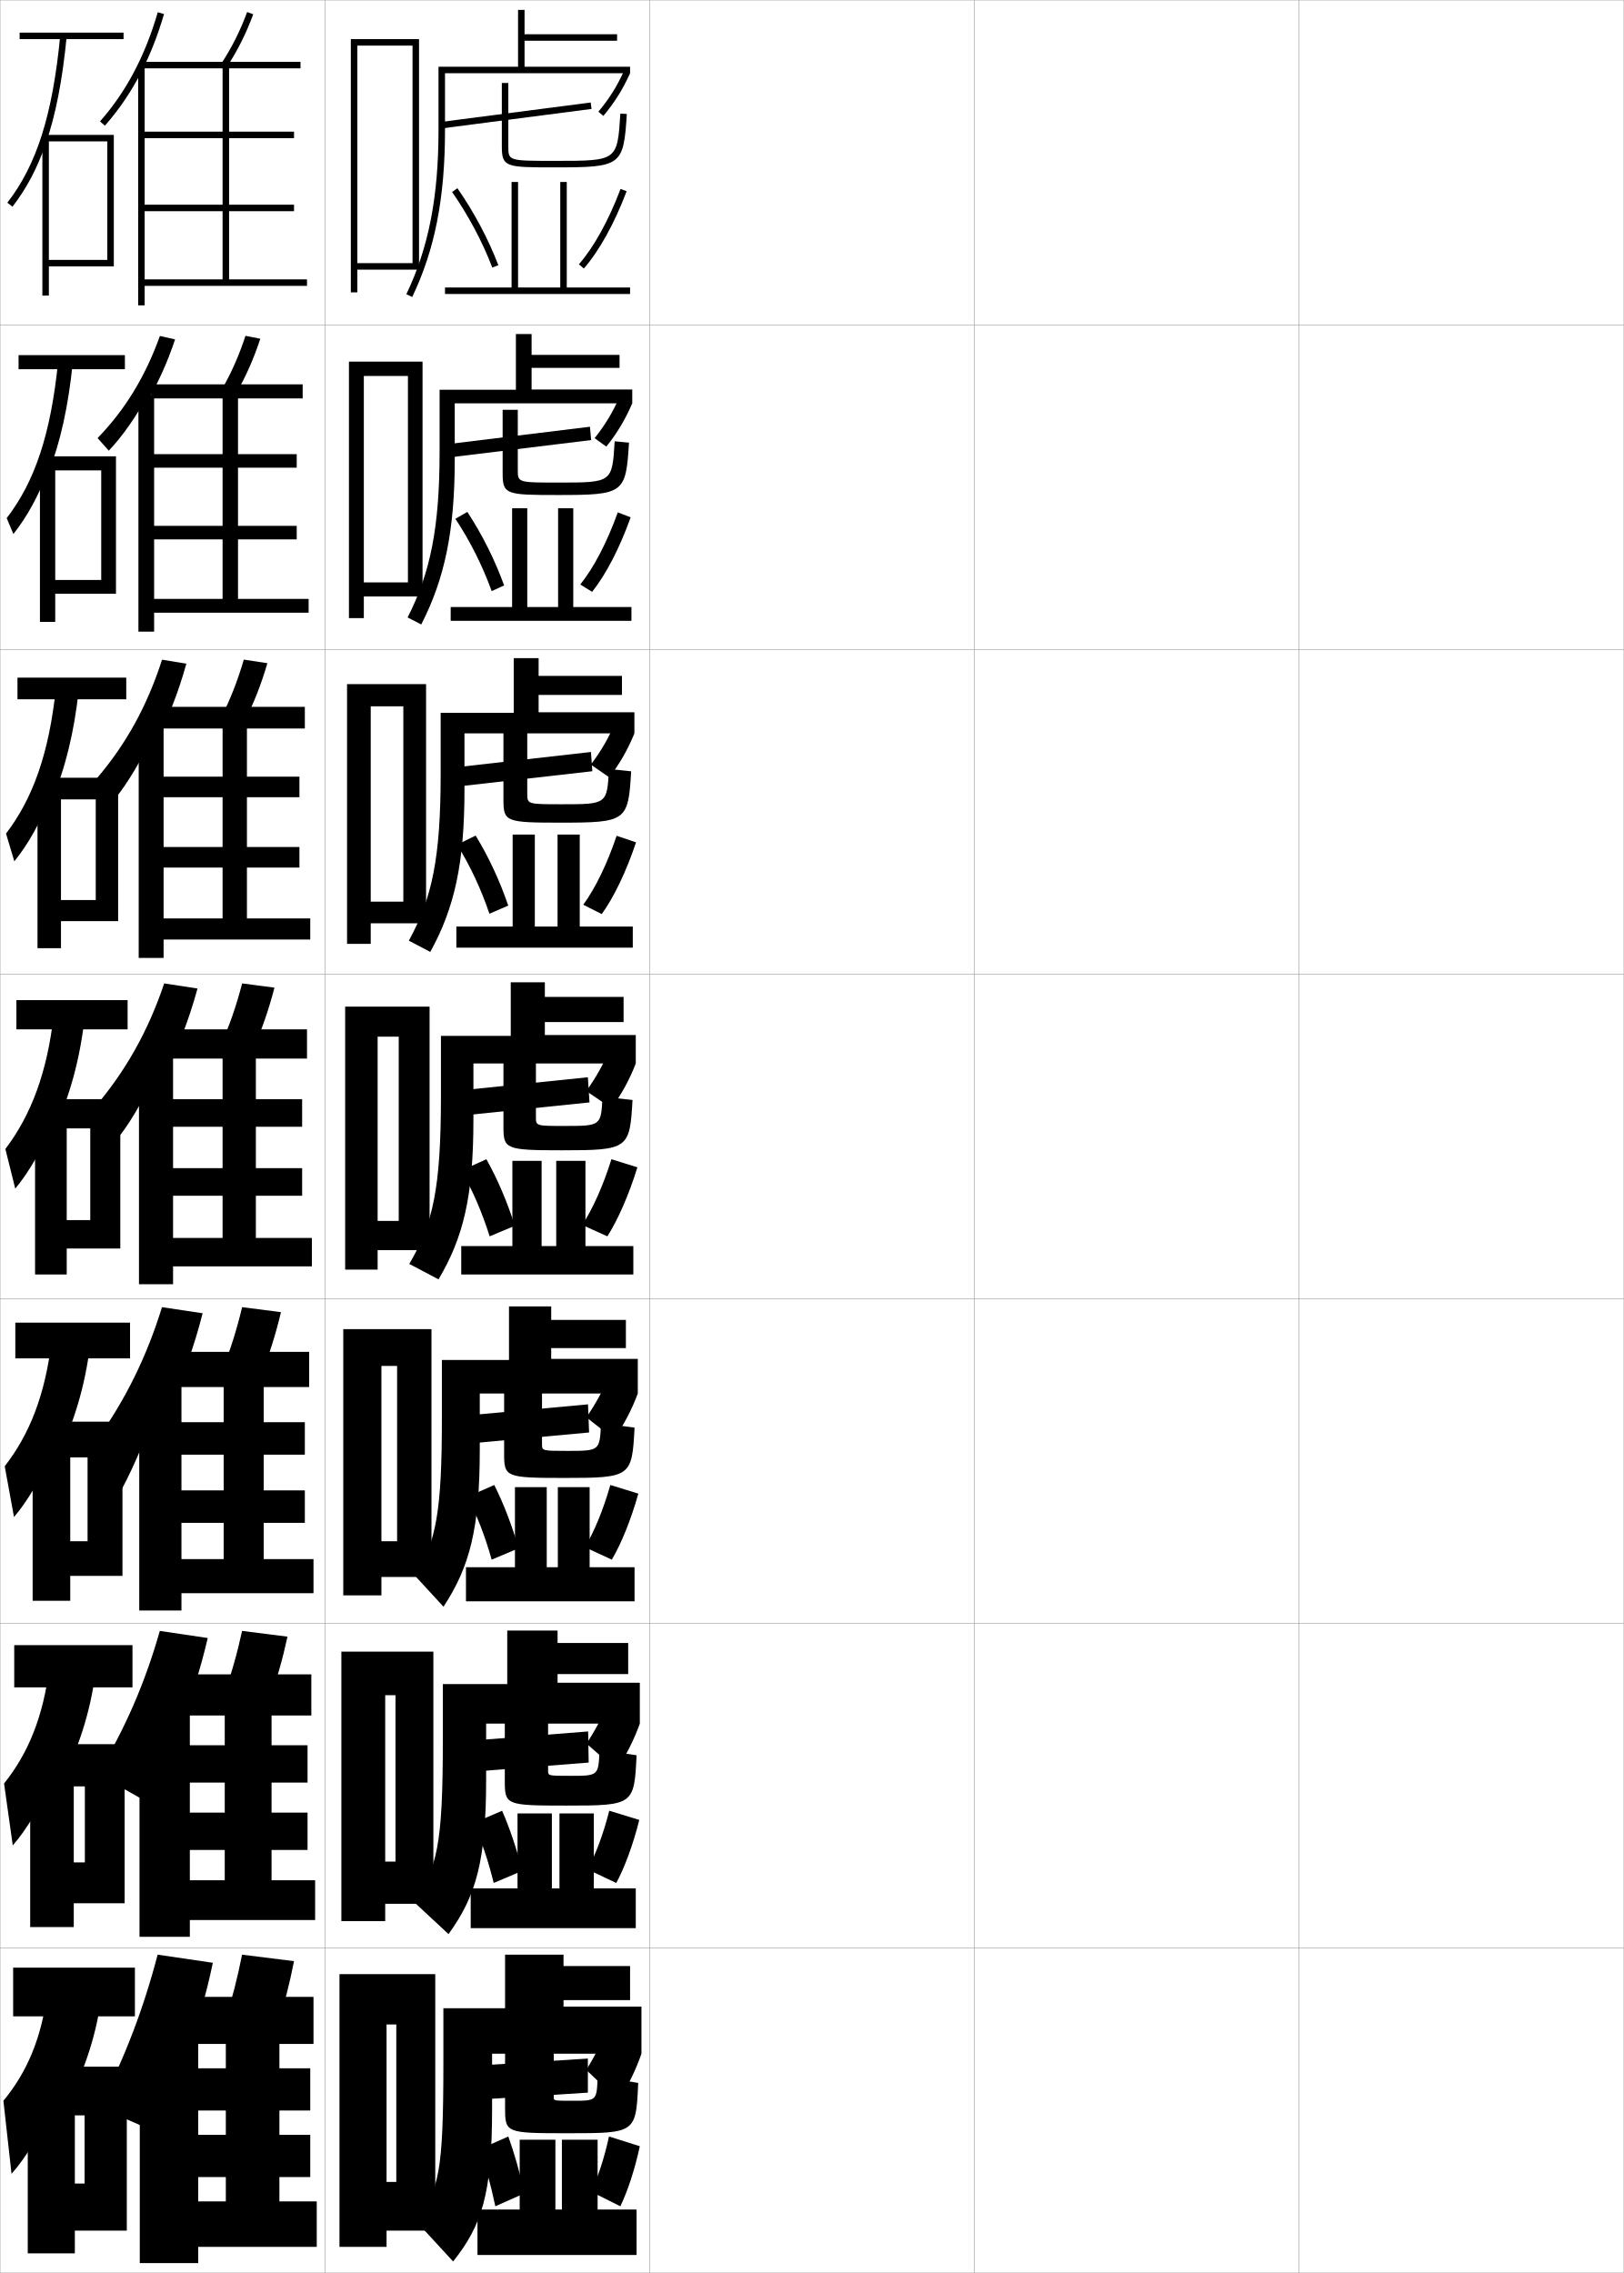
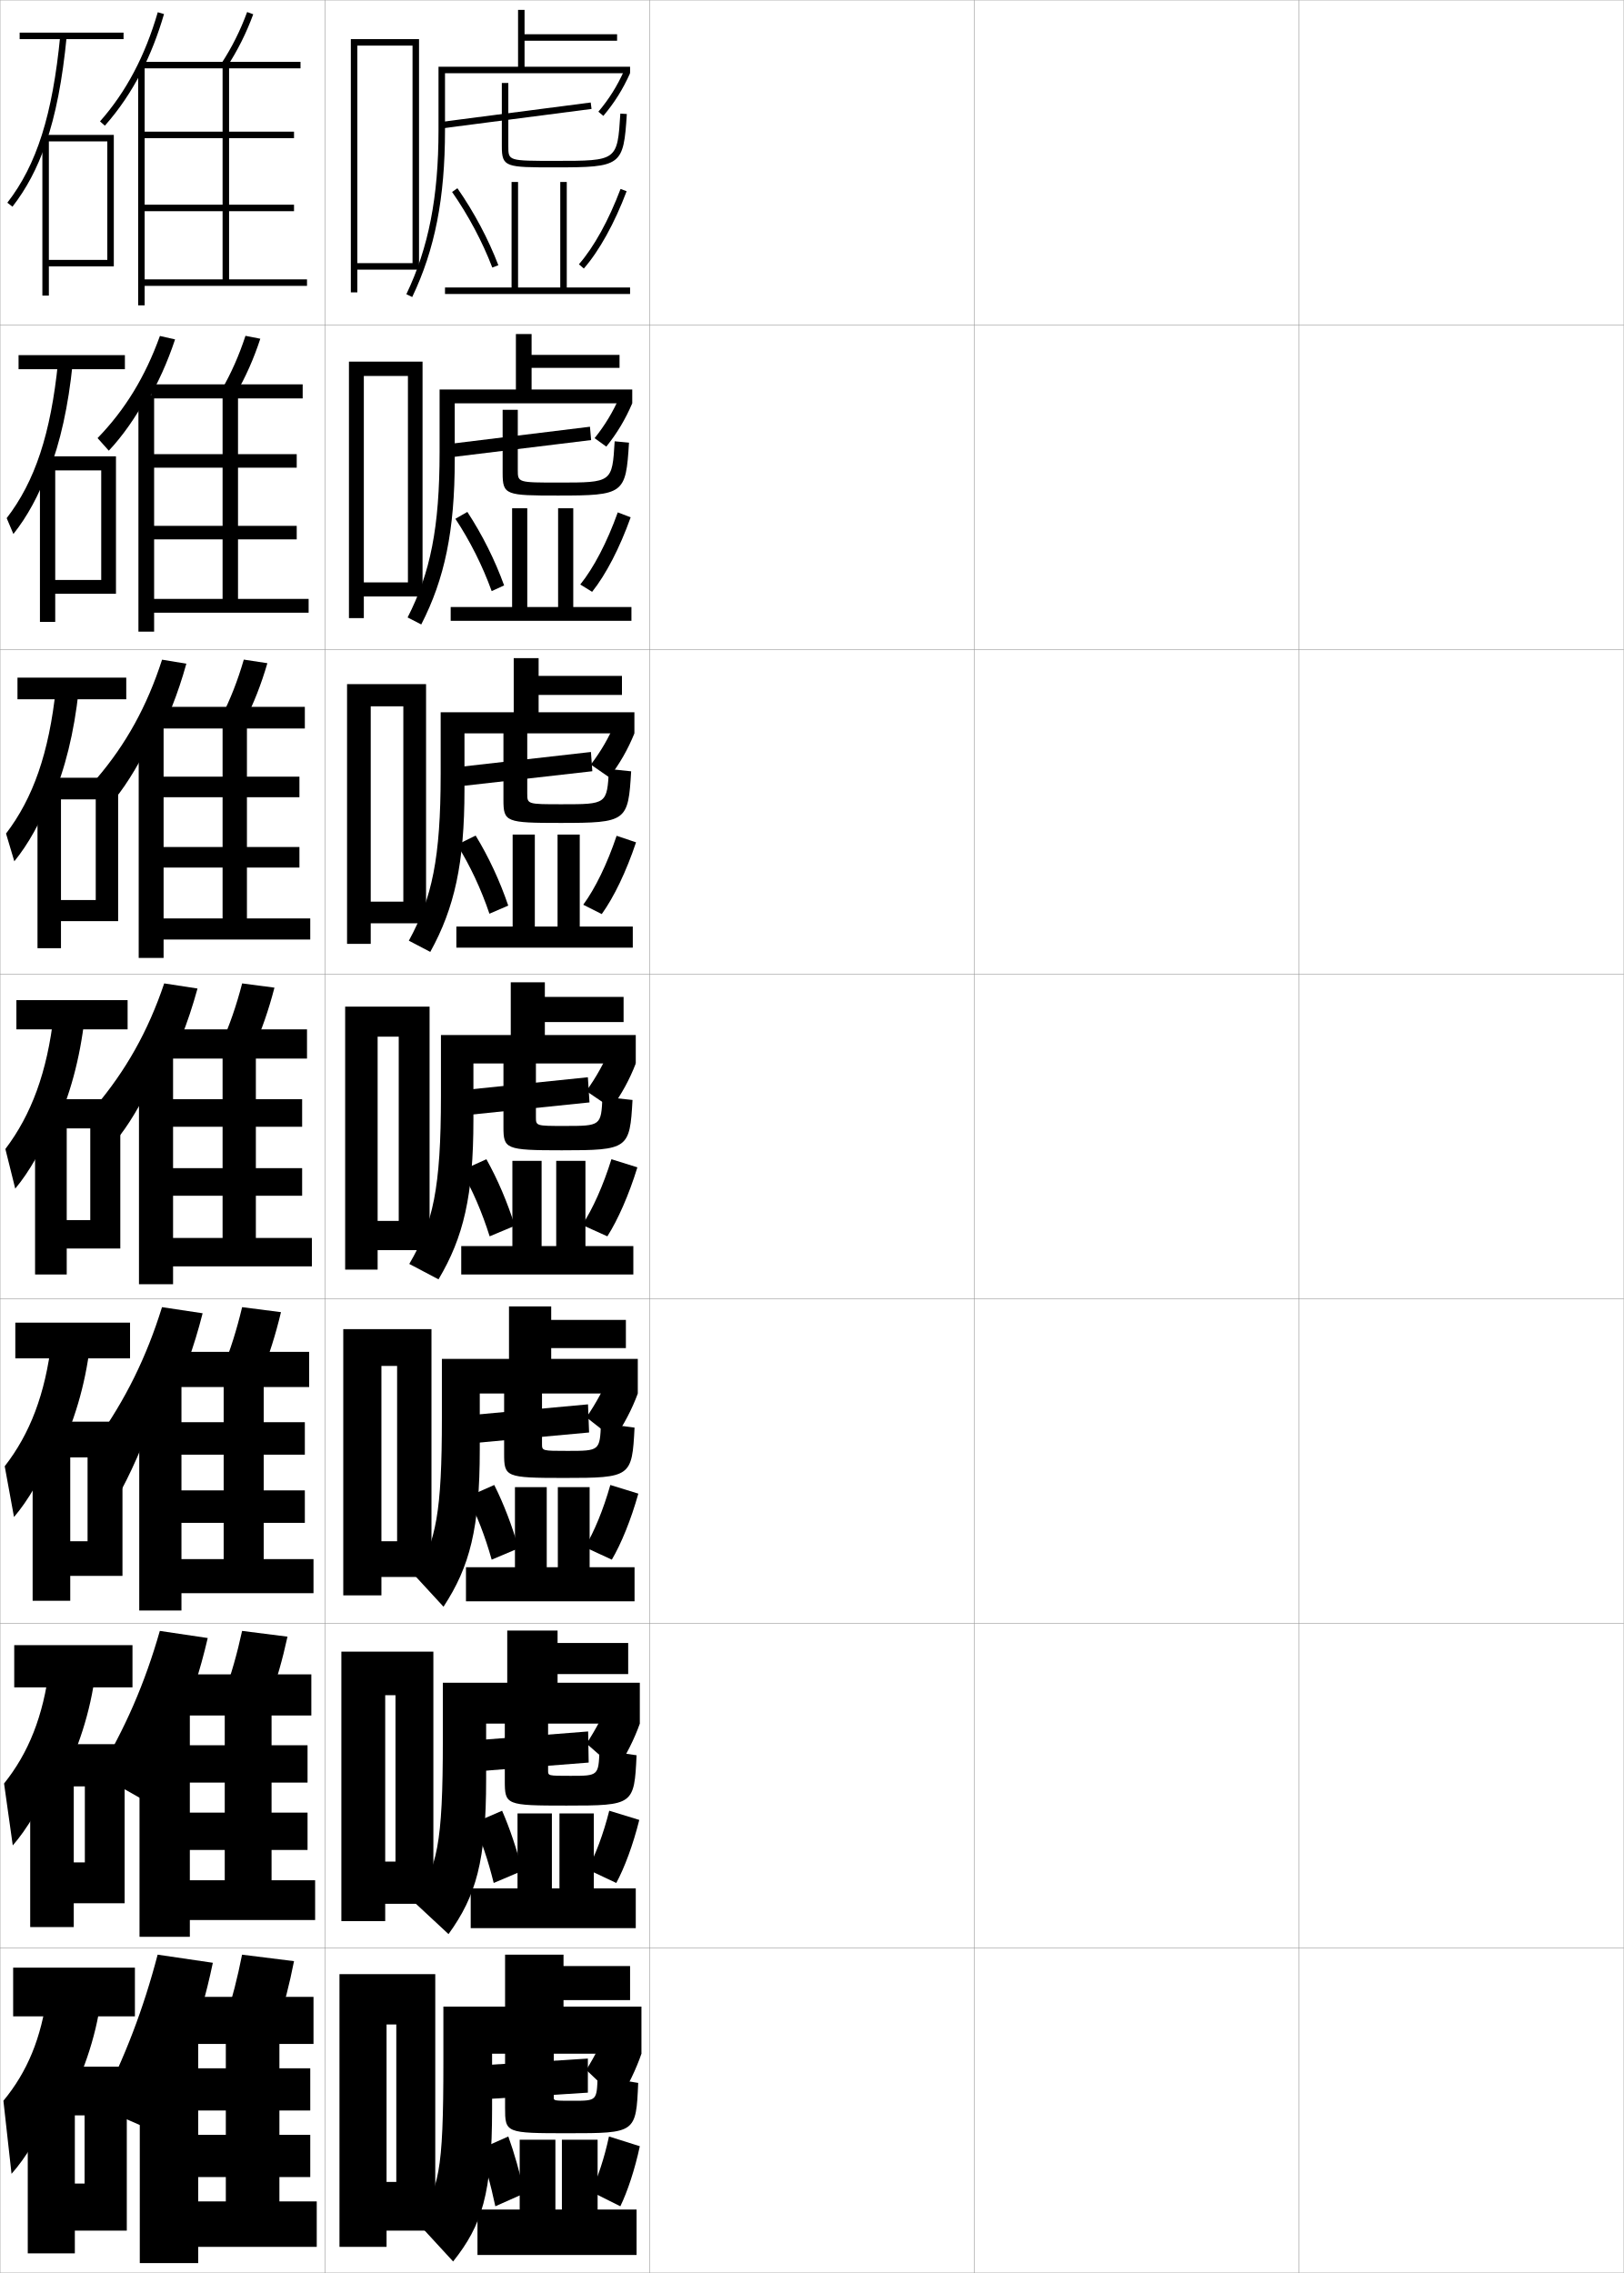
<svg xmlns="http://www.w3.org/2000/svg" width="500.1" height="700.1" viewBox="0 0 500.1 700.1" overflow="visible" enable-background="new 0 0 500.1 700.1" xml:space="preserve">
  <g id="glyphs">
    <g>
      <rect x="0.05" y="0.05" fill="none" stroke="#999999" stroke-width="0.1" width="100" height="100" />
      <rect x="0.05" y="100.05" fill="none" stroke="#999999" stroke-width="0.1" width="100" height="100" />
      <rect x="0.05" y="200.05" fill="none" stroke="#999999" stroke-width="0.1" width="100" height="100" />
      <rect x="0.05" y="300.05" fill="none" stroke="#999999" stroke-width="0.1" width="100" height="100" />
      <rect x="0.05" y="400.05" fill="none" stroke="#999999" stroke-width="0.1" width="100" height="100" />
      <rect x="0.05" y="500.05" fill="none" stroke="#999999" stroke-width="0.1" width="100" height="100" />
      <rect x="0.05" y="600.05" fill="none" stroke="#999999" stroke-width="0.1" width="100" height="100" />
      <rect x="100.05" y="0.05" fill="none" stroke="#999999" stroke-width="0.1" width="100" height="100" />
      <rect x="100.05" y="100.05" fill="none" stroke="#999999" stroke-width="0.1" width="100" height="100" />
      <rect x="100.05" y="200.05" fill="none" stroke="#999999" stroke-width="0.1" width="100" height="100" />
      <rect x="100.05" y="300.05" fill="none" stroke="#999999" stroke-width="0.1" width="100" height="100" />
      <rect x="100.05" y="400.05" fill="none" stroke="#999999" stroke-width="0.1" width="100" height="100" />
      <rect x="100.05" y="500.05" fill="none" stroke="#999999" stroke-width="0.1" width="100" height="100" />
      <rect x="100.05" y="600.05" fill="none" stroke="#999999" stroke-width="0.1" width="100" height="100" />
      <rect x="200.05" y="0.05" fill="none" stroke="#999999" stroke-width="0.1" width="100" height="100" />
      <rect x="200.05" y="100.05" fill="none" stroke="#999999" stroke-width="0.1" width="100" height="100" />
      <rect x="200.05" y="200.05" fill="none" stroke="#999999" stroke-width="0.1" width="100" height="100" />
      <rect x="200.05" y="300.05" fill="none" stroke="#999999" stroke-width="0.1" width="100" height="100" />
      <rect x="200.05" y="400.05" fill="none" stroke="#999999" stroke-width="0.1" width="100" height="100" />
      <rect x="200.05" y="500.05" fill="none" stroke="#999999" stroke-width="0.1" width="100" height="100" />
      <rect x="200.05" y="600.05" fill="none" stroke="#999999" stroke-width="0.1" width="100" height="100" />
      <rect x="300.05" y="0.05" fill="none" stroke="#999999" stroke-width="0.1" width="100" height="100" />
      <rect x="300.05" y="100.05" fill="none" stroke="#999999" stroke-width="0.1" width="100" height="100" />
      <rect x="300.05" y="200.05" fill="none" stroke="#999999" stroke-width="0.1" width="100" height="100" />
      <rect x="300.05" y="300.05" fill="none" stroke="#999999" stroke-width="0.1" width="100" height="100" />
      <rect x="300.05" y="400.05" fill="none" stroke="#999999" stroke-width="0.1" width="100" height="100" />
      <rect x="300.05" y="500.05" fill="none" stroke="#999999" stroke-width="0.1" width="100" height="100" />
      <rect x="300.05" y="600.05" fill="none" stroke="#999999" stroke-width="0.1" width="100" height="100" />
      <rect x="400.05" y="0.05" fill="none" stroke="#999999" stroke-width="0.1" width="100" height="100" />
      <rect x="400.05" y="100.05" fill="none" stroke="#999999" stroke-width="0.1" width="100" height="100" />
      <rect x="400.05" y="200.05" fill="none" stroke="#999999" stroke-width="0.1" width="100" height="100" />
      <rect x="400.05" y="300.05" fill="none" stroke="#999999" stroke-width="0.1" width="100" height="100" />
      <rect x="400.05" y="400.05" fill="none" stroke="#999999" stroke-width="0.1" width="100" height="100" />
      <rect x="400.05" y="500.05" fill="none" stroke="#999999" stroke-width="0.1" width="100" height="100" />
      <rect x="400.05" y="600.05" fill="none" stroke="#999999" stroke-width="0.1" width="100" height="100" />
    </g>
    <g>
      <path d="M52.166,432.844c4.193-8.587,7.567-17.837,10.237-28.347l-12.508-1.885      c-4.78,15.43-11.25,28.489-20.255,41.125l7.883,14.919      c4.076-7.659,8.405-17.916,12.3-29.664L52.166,432.844z" />
      <path d="M80.504,423.219c2.369-5.781,4.344-12.003,6.028-19.065l-11.966-1.541      c-1.67,7.018-3.625,13.197-5.972,18.936L80.504,423.219z" />
      <polygon points="55.883,425.216 42.883,425.216 42.883,496.05 55.883,496.05       55.883,490.716 96.549,490.716 96.549,480.216 81.216,480.216 81.216,427.217       95.216,427.217 95.216,416.383 53.716,416.383 53.716,427.217 68.883,427.217       68.883,480.216 55.883,480.216 55.883,469.05 93.883,469.05 93.883,459.05       55.883,459.05 55.883,448.05 93.883,448.05 93.883,438.05 55.883,438.05 " />
    </g>
    <g>
      <path d="M54.858,532.601c3.74-8.654,6.735-17.826,9.118-28.077l-14.753-2.192      c-4.583,16.075-10.669,30.096-19.127,44.062l13.261,7.537      c4.156-6.873,8.078-14.698,11.501-23.257V532.601z" />
      <path d="M83.027,523.384c2.151-5.844,3.958-12.133,5.515-19.282l-13.983-1.771      c-1.55,7.126-3.346,13.395-5.485,19.218L83.027,523.384z" />
      <polygon points="58.466,526.383 42.966,526.383 42.966,596.55 58.466,596.55       58.466,591.383 97.05,591.383 97.05,579.133 83.633,579.133 83.633,528.383       95.883,528.383 95.883,515.717 55.883,515.717 55.883,528.383 69.217,528.383       69.217,579.133 58.466,579.133 58.466,569.8 94.716,569.8 94.716,558.3       58.466,558.3 58.466,549.05 94.716,549.05 94.716,537.55 58.466,537.55 " />
    </g>
    <g>
      <path d="M57.55,632.356c3.287-8.722,5.904-17.814,8-27.807l-17-2.5      c-4.385,16.722-10.089,31.702-18,47l16,7      C50.886,648.196,54.505,640.436,57.55,632.356L57.55,632.356z" />
      <path d="M85.55,623.55c1.933-5.907,3.57-12.265,5-19.5l-16-2      c-1.43,7.235-3.067,13.593-5,19.5L85.55,623.55z" />
      <polygon points="61.05,627.55 43.05,627.55 43.05,697.05 61.05,697.05       61.05,692.05 97.55,692.05 97.55,678.05 86.05,678.05 86.05,629.55       96.55,629.55 96.55,615.05 58.05,615.05 58.05,629.55 69.55,629.55       69.55,678.05 61.05,678.05 61.05,670.55 95.55,670.55 95.55,657.55       61.05,657.55 61.05,650.05 95.55,650.05 95.55,637.05 61.05,637.05 " />
    </g>
    <g>
      <rect x="6.05" y="10.05" width="32" height="2" />
      <path d="M14.05,44.374c3.109-8.968,5.188-19.744,6.495-33.228l-1.99-0.193      c-2.368,24.425-7.241,39.821-16.295,51.483l1.58,1.227      C8.091,58.188,11.434,51.919,14.05,44.374L14.05,44.374z" />
      <polygon points="15.05,80.05 15.05,82.05 35.05,82.05 35.05,41.55       13.05,41.55 13.05,91.05 15.05,91.05 15.05,43.55 33.05,43.55       33.05,80.05 " />
    </g>
    <g>
      <g>
        <rect x="5.716" y="109.383" width="32.75" height="4.333" />
        <path d="M17.887,111.469c-2.245,22.204-7.143,36.847-15.829,48.122l2.066,4.887       c4.26-5.363,7.825-11.852,10.842-19.991v1       c3.635-9.321,6.072-20.367,7.413-33.522L17.887,111.469z" />
        <polygon points="35.716,182.883 35.716,140.549 12.3,140.549 12.3,191.549        17.008,191.549 17.008,144.883 31.174,144.883 31.174,178.633 17.008,178.633        17.008,182.883 " />
      </g>
      <g>
        <rect x="5.383" y="208.716" width="33.5" height="6.667" />
        <path d="M17.219,211.985c-2.121,19.983-7.044,33.873-15.363,44.759l2.553,8.548       c4.27-5.25,8.058-11.96,11.474-20.693v2       c4.162-9.674,6.956-20.99,8.331-33.818L17.219,211.985z" />
        <polygon points="36.383,283.716 36.383,239.55 11.55,239.55 11.55,292.05        18.779,292.05 18.779,246.216 29.487,246.216 29.487,277.217 18.779,277.217        18.779,283.716 " />
      </g>
      <g>
        <rect x="5.05" y="308.05" width="34.25" height="9" />
        <path d="M16.552,312.501c-1.997,17.762-6.945,30.898-14.896,41.397l3.039,12.208       c4.279-5.138,8.289-12.068,12.105-21.395v3       c4.688-10.027,7.839-21.613,9.248-34.113L16.552,312.501z" />
        <polygon points="37.05,384.55 37.05,338.55 10.8,338.55 10.8,392.55        20.55,392.55 20.55,347.55 27.8,347.55 27.8,375.8 20.55,375.8        20.55,384.55 " />
      </g>
      <g>
        <rect x="4.717" y="407.384" width="35.333" height="11" />
        <path d="M15.885,413.017c-1.948,16.449-6.69,28.644-14.432,38.6l2.86,15.639       c4.289-5.025,8.521-12.178,12.737-22.098l0.5,3.668       c5.213-10.381,8.723-22.237,10.165-34.41L15.885,413.017z" />
        <polygon points="37.717,485.384 37.717,437.884 10.05,437.884 10.05,493.05        21.633,493.05 21.633,448.884 26.967,448.884 26.967,474.716 21.633,474.716        21.633,485.384 " />
      </g>
      <g>
        <rect x="4.383" y="506.717" width="36.417" height="13" />
        <path d="M15.217,513.533c-1.898,15.137-6.436,26.388-13.966,35.8l2.68,19.069       c4.297-4.913,8.752-12.285,13.368-22.799l1,4.334       c5.739-10.733,9.606-22.86,11.083-34.705L15.217,513.533z" />
        <polygon points="38.383,586.217 38.383,537.217 9.3,537.217 9.3,593.55        22.717,593.55 22.717,550.217 26.133,550.217 26.133,573.633 22.717,573.633        22.717,586.217 " />
      </g>
    </g>
    <g>
      <rect x="4.05" y="606.05" width="37.5" height="15" />
      <path d="M14.55,614.05c-1.849,13.823-6.181,24.132-13.5,33l2.5,22.5      c4.307-4.8,8.984-12.394,14-23.5l1.5,5c6.265-11.086,10.489-23.483,12-35      L14.55,614.05z" />
      <polygon points="39.05,687.05 39.05,636.55 8.55,636.55 8.55,694.05       23.05,694.05 23.05,651.55 26.05,651.55 26.05,672.55 23.05,672.55       23.05,687.05 " />
    </g>
    <g>
      <path d="M49.475,333.088c4.646-8.52,8.398-17.849,11.355-28.617l-10.261-1.576      c-4.978,14.782-11.83,26.883-21.383,38.187l7.784,8.61      c3.798-4.91,8.325-12.865,12.504-22.382V333.088z" />
      <path d="M74.575,302.895c-1.791,6.907-3.904,12.998-6.457,18.652l9.863,1.506      c2.588-5.717,4.73-11.871,6.543-18.848L74.575,302.895z" />
      <polygon points="53.3,324.05 42.8,324.05 42.8,395.55 53.3,395.55       53.3,390.05 96.05,390.05 96.05,381.3 78.8,381.3 78.8,326.05       94.55,326.05 94.55,317.05 51.55,317.05 51.55,326.05 68.55,326.05       68.55,381.3 53.3,381.3 53.3,368.3 93.05,368.3 93.05,359.8       53.3,359.8 53.3,347.05 93.05,347.05 93.05,338.55 53.3,338.55 " />
    </g>
    <g>
      <path d="M45.178,123.926c3.447-5.814,6.342-12.197,8.739-19.386l-4.667-1.062      c-4.529,12.586-10.761,22.758-19.202,31.456l3.462,3.876      c4.152-4.406,8.169-10.088,11.733-16.654L45.178,123.926z" />
      <path d="M68.181,120.185l4.405,1.231c3.06-5.27,5.541-10.854,7.582-17.083      l-4.568-0.898C73.601,109.545,71.174,115.021,68.181,120.185z" />
      <polygon points="47.466,121.716 42.633,121.716 42.633,194.55 47.466,194.55       47.466,188.716 95.05,188.716 95.05,184.466 73.3,184.466 73.3,122.717       93.216,122.717 93.216,118.383 46.55,118.383 46.55,122.717 68.55,122.717       68.55,184.466 47.466,184.466 47.466,166.133 91.383,166.133 91.383,161.967       47.466,161.967 47.466,144.05 91.383,144.05 91.383,139.883 47.466,139.883 " />
    </g>
    <g>
      <path d="M47.5,229.427c4.02-7.483,7.292-15.668,9.891-25.004l-7.481-1.237      c-4.629,14.364-11.137,26.096-20.185,36.664l5.689,6.182      c3.992-4.926,8.252-12.065,12.086-20.456V229.427z" />
      <path d="M68.149,220.865l7.134,1.369c2.823-5.494,5.136-11.363,7.062-17.966      l-7.258-1.104C73.192,209.673,70.922,215.457,68.149,220.865z" />
      <polygon points="50.383,222.883 42.716,222.883 42.716,295.049 50.383,295.049       50.383,289.383 95.549,289.383 95.549,282.883 76.049,282.883 76.049,224.383       93.883,224.383 93.883,217.716 49.049,217.716 49.049,224.383 68.55,224.383       68.55,282.883 50.383,282.883 50.383,267.216 92.216,267.216 92.216,260.883       50.383,260.883 50.383,245.55 92.216,245.55 92.216,239.216 50.383,239.216 " />
    </g>
    <g>
      <path d="M43.55,22.106c2.767-5.409,5.08-11.309,6.961-17.777l-1.922-0.559      C44.656,17.296,38.837,28.292,30.8,37.388l1.5,1.324      C36.679,33.755,40.408,28.248,43.55,22.106L43.55,22.106z" />
      <path d="M68.212,19.503l1.676,1.094c3.295-5.046,5.945-10.346,8.101-16.201      l-1.877-0.691C74.009,9.417,71.425,14.585,68.212,19.503z" />
      <polygon points="44.55,65.05 90.55,65.05 90.55,63.05 44.55,63.05       44.55,42.55 90.55,42.55 90.55,40.55 44.55,40.55 44.55,20.55       42.55,20.55 42.55,94.05 44.55,94.05 44.55,88.05 94.55,88.05       94.55,86.05 70.55,86.05 70.55,21.05 92.55,21.05 92.55,19.05       44.05,19.05 44.05,21.05 68.55,21.05 68.55,86.05 44.55,86.05 " />
    </g>
    <g>
      <path d="M194.05,20.55v2h-57v17.5c0,20.969-3.114,36.831-10.098,51.432l-1.805-0.863      c6.849-14.317,9.902-29.913,9.902-50.568v-19.5h24.5v-17.5h2v7.5h28.5v2h-28.5v8H194.05z" />
      <path d="M192.226,21.729l1.824,0.821c-2.254,5.003-4.794,9.057-8.236,13.144      l-1.529-1.288C187.602,30.466,190.051,26.556,192.226,21.729z" />
      <rect x="158.049" y="12.355" transform="matrix(-0.1288384 -0.9916656 0.9916656 -0.1288384 144.288 197.8542)" width="2.001" height="46.39" />
      <path d="M171.05,49.55c19.074,0,19.074,0,20.002-14.563l1.996,0.127      c-1.019,15.976-1.635,16.437-21.998,16.437c-15.254,0-16.5,0-16.5-6.5v-19.5h2v19.5      C156.55,49.55,156.55,49.55,171.05,49.55z" />
      <polygon points="194.05,88.55 194.05,90.55 137.05,90.55 137.05,88.55       157.55,88.55 157.55,56.05 159.55,56.05 159.55,88.55 172.55,88.55       172.55,56.05 174.55,56.05 174.55,88.55 " />
      <path d="M140.871,57.979c5.134,7.38,9.495,15.579,12.612,23.714l-1.867,0.715      c-3.061-7.984-7.344-16.037-12.388-23.286L140.871,57.979z" />
      <path d="M191.114,58.196l1.871,0.707c-3.737,9.893-8.419,18.348-13.182,23.805      l-1.508-1.316C182.907,76.11,187.459,67.872,191.114,58.196z" />
    </g>
    <g>
-       <path d="M194.717,119.966v4.251h-54.667v17.416c0,21.83-3.096,36.655-10.315,50.705      l-4.203-2.159c6.997-13.699,9.852-27.671,9.852-50.963v-19.166h23.5v-17.167h4.834      v6.417h27.083v4h-27.083v6.666H194.717z" />
+       <path d="M194.717,119.966v4.251h-54.667v17.416c0,21.83-3.096,36.655-10.315,50.705      l-4.203-2.159c6.997-13.699,9.852-27.671,9.852-50.963v-19.25h23.5v-17.083h4.834      v6.417h27.083v4h-27.083v6.666H194.717z" />
      <path d="M194.717,124.217c-2.117,4.946-4.65,9.194-7.991,13.345l-3.603-2.608      c3.216-4.01,5.672-8.099,7.711-12.784L194.717,124.217z" />
      <polygon points="182.053,135.545 138.47,140.878 138.113,136.77 181.696,131.437 " />
-       <path d="M172.05,148.633c16.481,0,16.49-0.007,17.252-12.709l4.413,0.418      c-0.957,15.672-1.516,16.125-21.915,16.125c-15.983,0-17-0.134-17-6.75v-19.5h4.667v18.5      C159.467,148.631,159.471,148.633,172.05,148.633z" />
+       <path d="M172.05,148.633c16.481,0,16.49-0.007,17.252-12.709l4.413,0.418      c-0.967,15.837-1.505,16.291-21.915,16.291c-15.984,0-17-0.135-17-6.916v-19.5h4.667      v18.5C159.467,148.631,159.471,148.633,172.05,148.633z" />
      <polygon points="194.467,186.967 194.467,191.217 138.8,191.217 138.8,186.967       157.717,186.967 157.717,156.55 162.384,156.55 162.384,186.967 171.883,186.967       171.883,156.55 176.55,156.55 176.55,186.967 " />
      <path d="M143.931,157.669c4.589,7.008,8.476,14.78,11.325,22.643l-3.831,1.756      c-2.818-7.792-6.663-15.458-11.175-22.273L143.931,157.669z" />
      <path d="M190.26,157.814l3.968,1.523c-3.37,9.442-7.618,17.623-11.871,22.953      l-3.643-2.262C182.859,174.879,186.974,166.993,190.26,157.814z" />
    </g>
    <g>
-       <path d="M195.381,219.383v6.5H143.047v17.333c0,22.69-3.077,36.479-10.532,49.978      l-6.602-3.455c7.145-13.081,9.801-25.429,9.801-51.356v-18.833h22.5v-16.833h7.667      v5.458h25.666v5.875h-25.666v5.333H195.381z" />
+       <path d="M195.381,219.383v6.5H143.047v17.333c0,22.69-3.077,36.479-10.532,49.978      l-6.602-3.455c7.145-13.081,9.801-25.429,9.801-51.356v-19h22.5v-16.667h7.667      v5.458h25.666v5.875h-25.666v5.333H195.381z" />
      <path d="M195.381,225.883c-1.98,4.89-4.507,9.333-7.746,13.547l-5.676-3.929      c3.114-4.08,5.577-8.347,7.48-12.892L195.381,225.883z" />
      <polygon points="182.424,237.547 141.257,242.214 140.829,236.285 181.995,231.618 " />
-       <path d="M173.047,247.716c13.889,0,13.906-0.014,14.501-10.854l6.832,0.709      c-0.896,15.368-1.396,15.812-21.833,15.812c-16.713,0-17.5-0.268-17.5-7v-20.75h7.334v18.75      C162.381,247.712,162.389,247.716,173.047,247.716z" />
+       <path d="M173.047,247.716c13.889,0,13.906-0.014,14.501-10.854l6.832,0.709      c-0.901,15.451-1.391,15.896-21.833,15.896c-16.713,0-17.5-0.268-17.5-7.083v-20.75      h7.334v18.75C162.381,247.712,162.389,247.716,173.047,247.716z" />
      <polygon points="194.881,285.383 194.881,291.883 140.547,291.883 140.547,285.383       157.881,285.383 157.881,257.05 164.714,257.05 164.714,285.383 171.714,285.383       171.714,257.05 178.547,257.05 178.547,285.383 " />
      <path d="M146.487,257.359c4.044,6.636,7.456,13.981,10.038,21.571l-5.791,2.503      c-2.575-7.6-5.981-14.879-9.962-21.262L146.487,257.359z" />
      <path d="M189.902,257.432l5.983,2.011c-3.003,8.993-6.816,16.899-10.561,22.102      l-5.696-2.881C183.309,273.648,186.986,266.114,189.902,257.432z" />
    </g>
    <g>
-       <path d="M167.8,307.05h24.25v7.75h-24.25v4h28v8.75h-50v17.25c0,23.55-3.06,36.304-10.75,49.25      l-9-4.75c7.292-12.463,9.75-23.188,9.75-51.75v-18.5h21.5v-16.5h10.5V307.05z" />
+       <path d="M167.8,307.05h24.25v7.75h-24.25v4h28v8.75h-50v17.25c0,23.55-3.06,36.304-10.75,49.25      l-9-4.75c7.292-12.463,9.75-23.188,9.75-51.75v-18.75h21.5v-16.25h10.5V307.05z" />
      <path d="M195.8,327.55c-1.843,4.834-4.363,9.472-7.5,13.75l-7.75-5.25      c3.014-4.15,5.483-8.596,7.25-13L195.8,327.55z" />
      <polygon points="181.55,339.55 142.8,343.55 142.3,335.8 181.05,331.8 " />
      <path d="M165.05,325.05v19c0,2.744,0.013,2.75,8.75,2.75c11.296,0,11.321-0.021,11.75-9l9.25,1      c-0.835,15.064-1.277,15.5-21.75,15.5c-17.443,0-18-0.402-18-7.25v-22H165.05z" />
      <polygon points="195.05,383.8 195.05,392.55 142.05,392.55 142.05,383.8       157.8,383.8 157.8,357.55 166.8,357.55 166.8,383.8 171.3,383.8       171.3,357.55 180.3,357.55 180.3,383.8 " />
      <path d="M149.8,357.05c3.499,6.265,6.436,13.183,8.75,20.5l-7.75,3.25      c-2.332-7.408-5.301-14.301-8.75-20.25L149.8,357.05z" />
      <path d="M188.3,357.05l8,2.5c-2.636,8.544-6.016,16.176-9.25,21.25l-7.75-3.5      C182.514,372.417,185.754,365.234,188.3,357.05z" />
    </g>
    <g>
-       <path d="M169.758,406.55h23v8.666h-23v3.334h26.667v10.666h-48.667v17.168      c0,24.41-3.075,36.141-11.167,48.5l-8.62-9.367      c6.311-11.064,8.12-19.553,8.12-48.801v-17.832h20.667v-16.5h13V406.55z" />
+       <path d="M169.758,406.55h23v8.666h-23v3.334h26.667v10.666h-48.667v17.168      c0,24.41-3.075,36.141-11.167,48.5l-8.62-9.367      c6.311-11.064,8.12-19.553,8.12-48.801v-18.166h20.667v-16.166h13V406.55z" />
      <path d="M196.425,429.216c-1.75,4.76-4.298,9.658-7.333,14l-8.5-6.666      c2.912-4.221,5.46-8.936,7.167-13.166L196.425,429.216z" />
      <polygon points="181.425,441.216 145.092,444.55 144.758,435.884 181.092,432.55 " />
      <path d="M195.425,439.716c-0.778,15.186-1.095,15.5-21.667,15.5c-18.106,0-18.5-0.285-18.5-7.5      v-20.332h11.667v17.332c0,2.16,0.013,2.168,7.833,2.168      c9.939,0,9.966-0.023,10.333-8.5L195.425,439.716z" />
      <polygon points="158.592,482.716 158.592,458.05 168.383,458.05 168.383,482.716       171.8,482.716 171.8,458.05 181.592,458.05 181.592,482.716 195.425,482.716       195.425,493.216 143.508,493.216 143.508,482.716 " />
      <path d="M152.217,457.384c2.954,5.893,5.453,12.455,7.5,19.5l-8.292,3.5      c-2.038-7.232-4.582-13.817-7.5-19.334L152.217,457.384z" />
      <path d="M187.967,457.384l8.625,2.666c-2.269,8.094-5.296,15.484-8.167,20.334      l-8.292-3.834C182.96,471.853,185.791,465.071,187.967,457.384z" />
    </g>
    <g>
-       <path d="M171.717,506.05h21.75v9.583h-21.75v2.667h25.333v12.583h-47.333v17.084      c0,25.271-3.09,35.978-11.583,47.75l-10.667-9.917      c7.214-10.588,8.917-17.548,8.917-49.917v-17.166h19.833v-16.5h15.5V506.05z" />
+       <path d="M171.717,506.05h21.75v9.583h-21.75v2.667h25.333v12.583h-47.333v17.084      c0,25.271-3.09,35.978-11.583,47.75l-10.667-9.917      c7.214-10.588,8.917-17.548,8.917-49.917v-17.583h19.833v-16.083h15.5V506.05z" />
      <path d="M197.05,530.883c-1.658,4.686-4.233,9.844-7.167,14.25l-9.25-8.083      c2.811-4.29,5.438-9.275,7.083-13.333L197.05,530.883z" />
      <polygon points="181.3,542.883 147.383,545.55 147.217,535.967 181.133,533.3 " />
      <path d="M196.05,540.633c-0.722,15.305-0.913,15.5-21.583,15.5c-18.77,0-19-0.17-19-7.75      v-18.666h13.333v15.666c0,1.575,0.013,1.584,6.917,1.584      c8.582,0,8.611-0.024,8.917-8L196.05,540.633z" />
      <polygon points="159.383,581.633 159.383,558.55 169.967,558.55 169.967,581.633       172.3,581.633 172.3,558.55 182.883,558.55 182.883,581.633 195.8,581.633       195.8,593.883 144.967,593.883 144.967,581.633 " />
      <path d="M154.633,557.717c2.409,5.521,4.471,11.728,6.25,18.5l-8.833,3.75      c-1.743-7.056-3.862-13.333-6.25-18.417L154.633,557.717z" />
      <path d="M187.633,557.717l9.25,2.833c-1.901,7.645-4.575,14.792-7.083,19.417      l-8.833-4.167C183.406,571.289,185.827,564.907,187.633,557.717z" />
    </g>
    <g>
-       <path d="M173.55,605.55h20.5v10.5h-20.5v2h24v14.5h-46v17c0,26.132-3.105,35.815-12,47l-11.5-12.5      c7.176-9.65,8.5-14.729,8.5-49v-16.5h19v-16.5h18V605.55z" />
+       <path d="M173.55,605.55h20.5v10.5h-20.5v2h24v14.5h-46v17c0,26.132-3.105,35.815-12,47l-11.5-12.5      c7.176-9.65,8.5-14.729,8.5-49v-17h19v-16h18V605.55z" />
      <path d="M197.55,632.55c-1.566,4.611-4.169,10.029-7,14.5l-10-9.5      c2.709-4.36,5.414-9.615,7-13.5L197.55,632.55z" />
      <polygon points="181.05,644.55 149.55,646.55 149.55,636.05 181.05,634.05 " />
      <path d="M196.55,641.55c-0.666,15.424-0.73,15.5-21.5,15.5c-19.433,0-19.5-0.055-19.5-8v-17h15      v14c0,0.99,0.013,1,6,1c7.225,0,7.257-0.025,7.5-7.5L196.55,641.55z" />
      <polygon points="160.05,680.55 160.05,659.05 171.05,659.05 171.05,680.55       173.05,680.55 173.05,659.05 184.05,659.05 184.05,680.55 196.05,680.55       196.05,694.55 147.05,694.55 147.05,680.55 " />
      <path d="M156.55,658.05c1.863,5.148,3.488,11,5,17.5l-9,4      c-1.449-6.879-3.144-12.849-5-17.5L156.55,658.05z" />
      <path d="M187.55,658.05l9.5,3c-1.534,7.195-3.855,14.101-6,18.5l-9-4.5      C184.102,670.726,186.113,664.743,187.55,658.05z" />
    </g>
    <polygon points="110.05,81.05 110.05,83.05 129.05,83.05 129.05,12.05      108.05,12.05 108.05,90.05 110.05,90.05 110.05,14.05 127.05,14.05      127.05,81.05 " />
    <g>
      <polygon points="112.05,179.383 112.05,183.716 130.133,183.716 130.133,111.383       107.466,111.383 107.466,190.383 112.05,190.383 112.05,115.8 125.633,115.8       125.633,179.383 " />
      <polygon points="114.175,277.716 114.175,284.383 131.216,284.383 131.216,210.716       106.883,210.716 106.883,290.716 114.175,290.716 114.175,217.55 124.216,217.55       124.216,277.716 " />
      <polygon points="122.8,376.05 116.3,376.05 116.3,385.05 132.3,385.05       132.3,310.05 106.3,310.05 106.3,391.05 116.3,391.05 116.3,319.3       122.8,319.3 " />
      <polygon points="122.3,474.716 117.467,474.716 117.467,485.716 132.883,485.716       132.883,409.384 105.717,409.384 105.717,491.384 117.467,491.384 117.467,420.716       122.3,420.716 " />
      <polygon points="121.8,573.383 118.633,573.383 118.633,586.383 133.466,586.383       133.466,508.717 105.133,508.717 105.133,591.717 118.633,591.717 118.633,522.133       121.8,522.133 " />
    </g>
    <polygon points="122.05,672.05 119.05,672.05 119.05,687.05 134.05,687.05      134.05,608.05 104.55,608.05 104.55,692.05 119.05,692.05 119.05,623.55      122.05,623.55 " />
  </g>
</svg>
